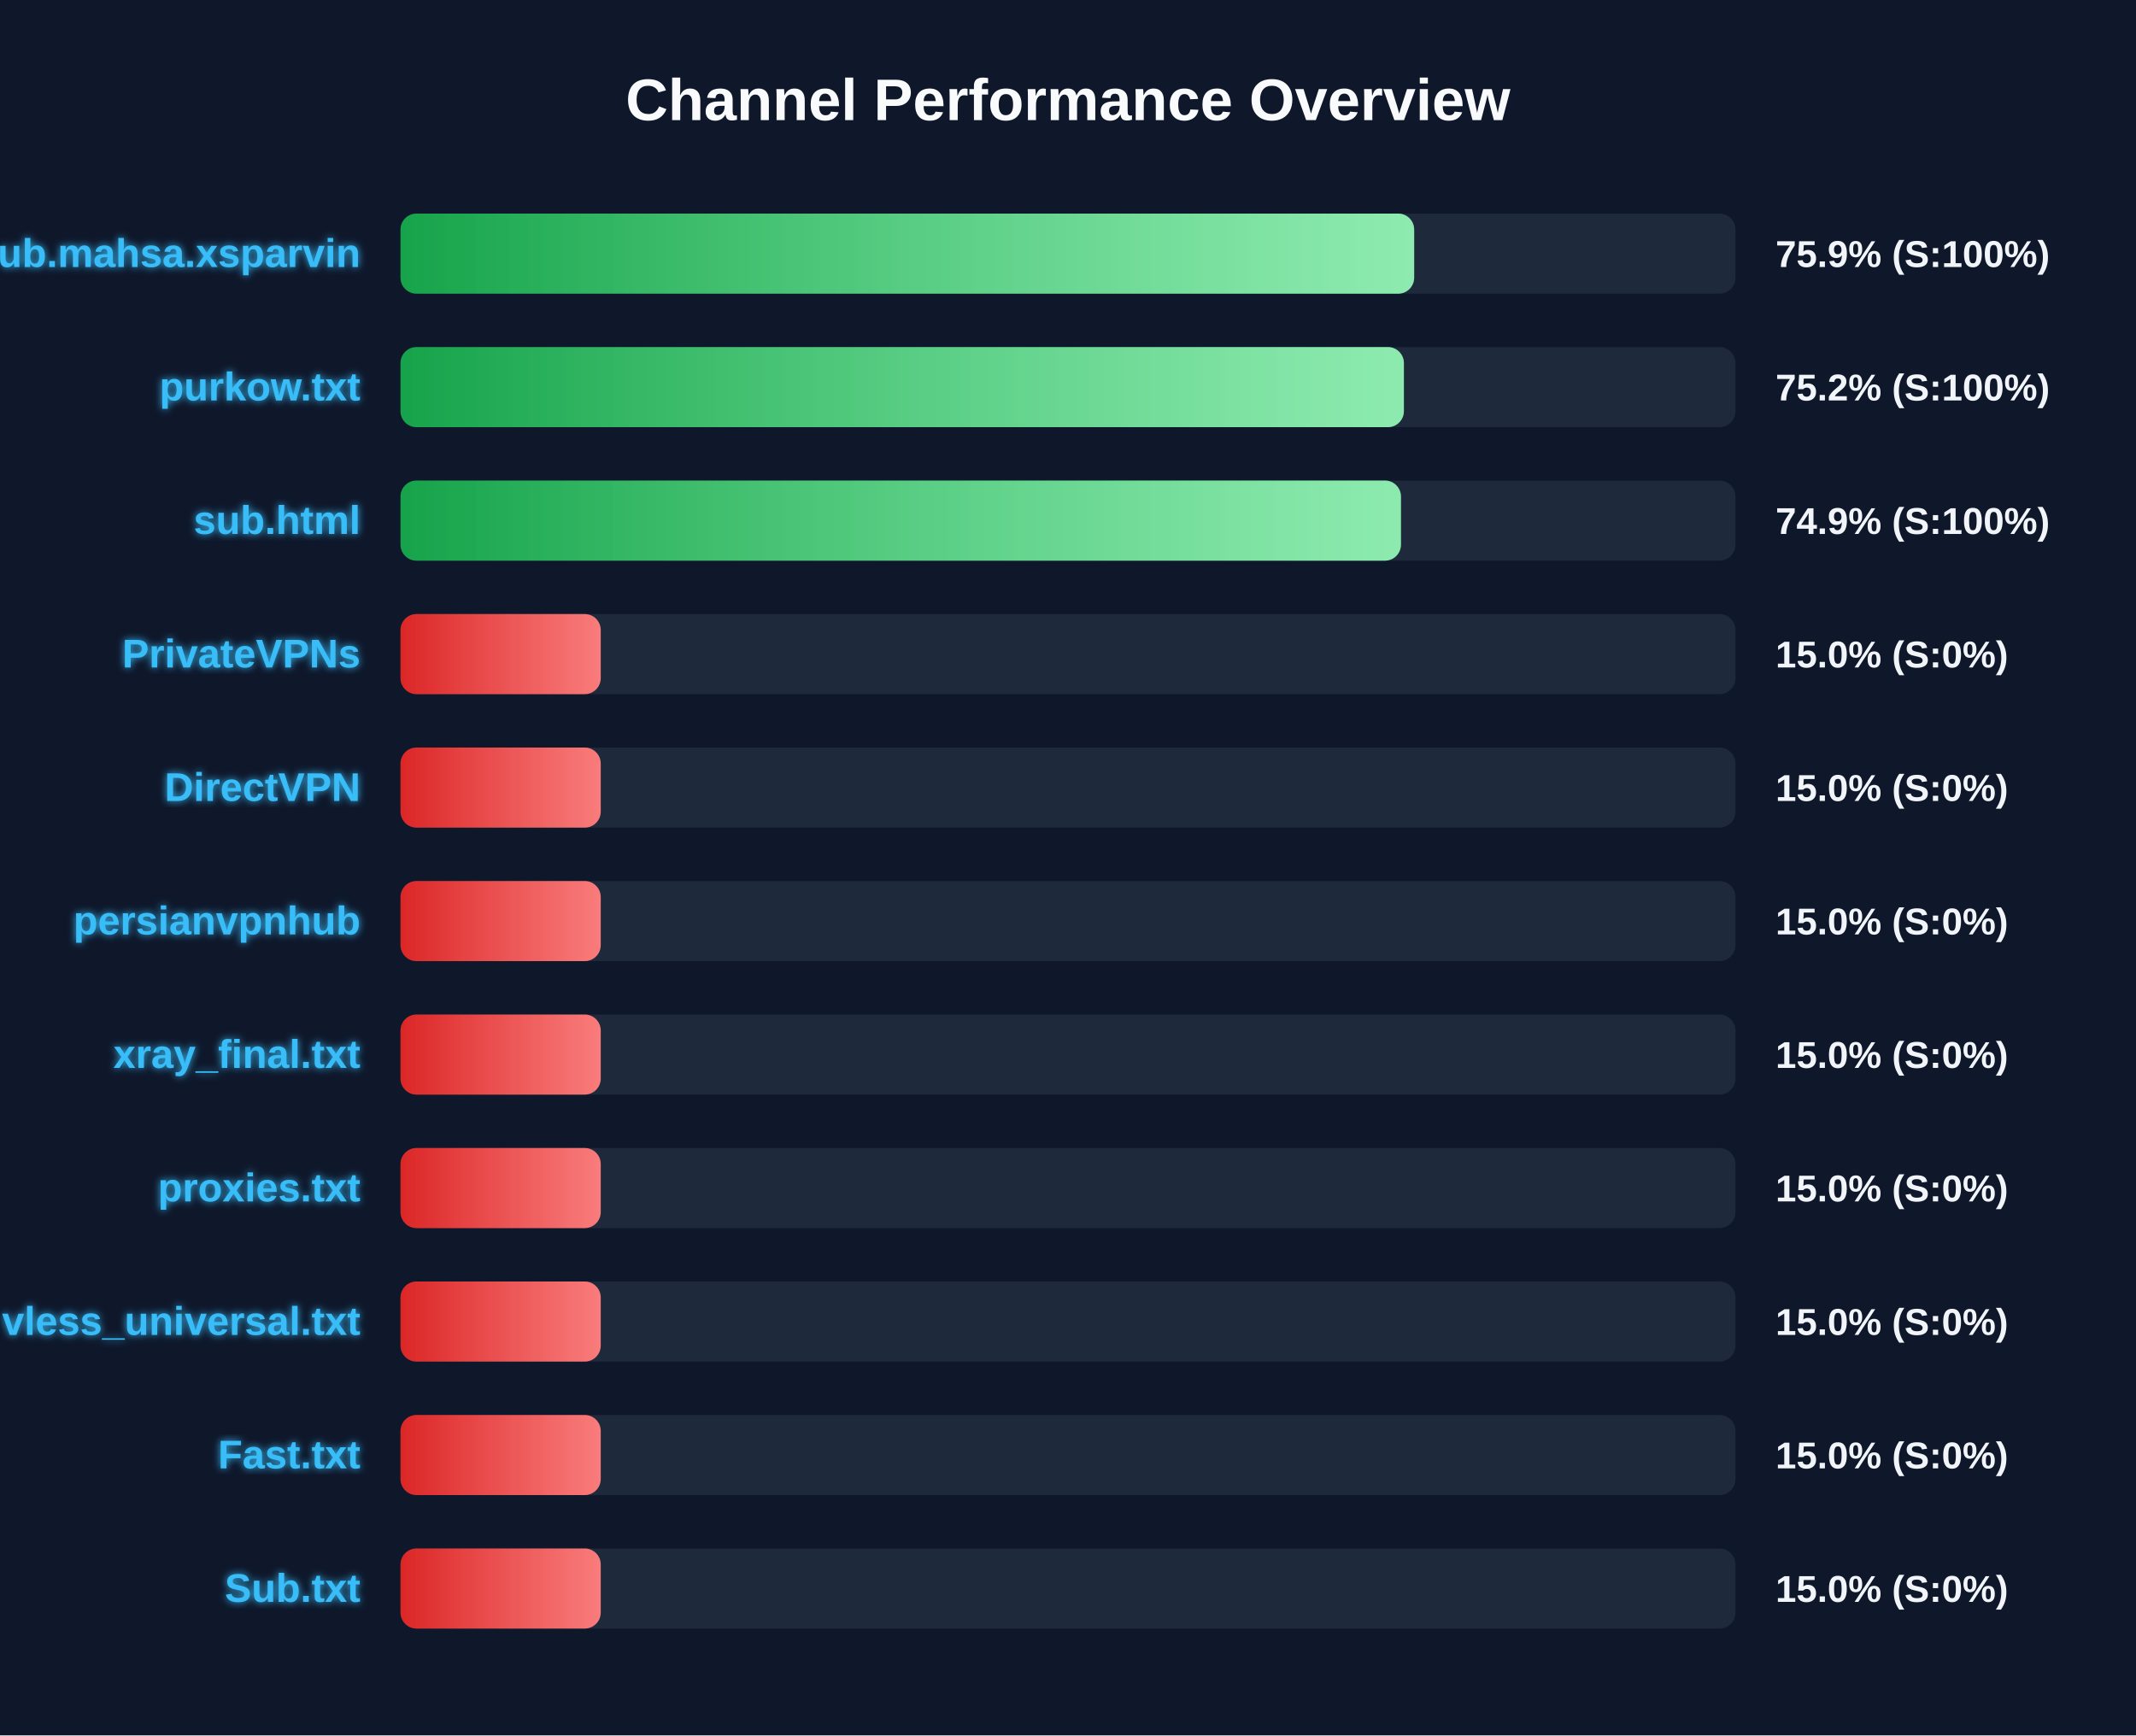
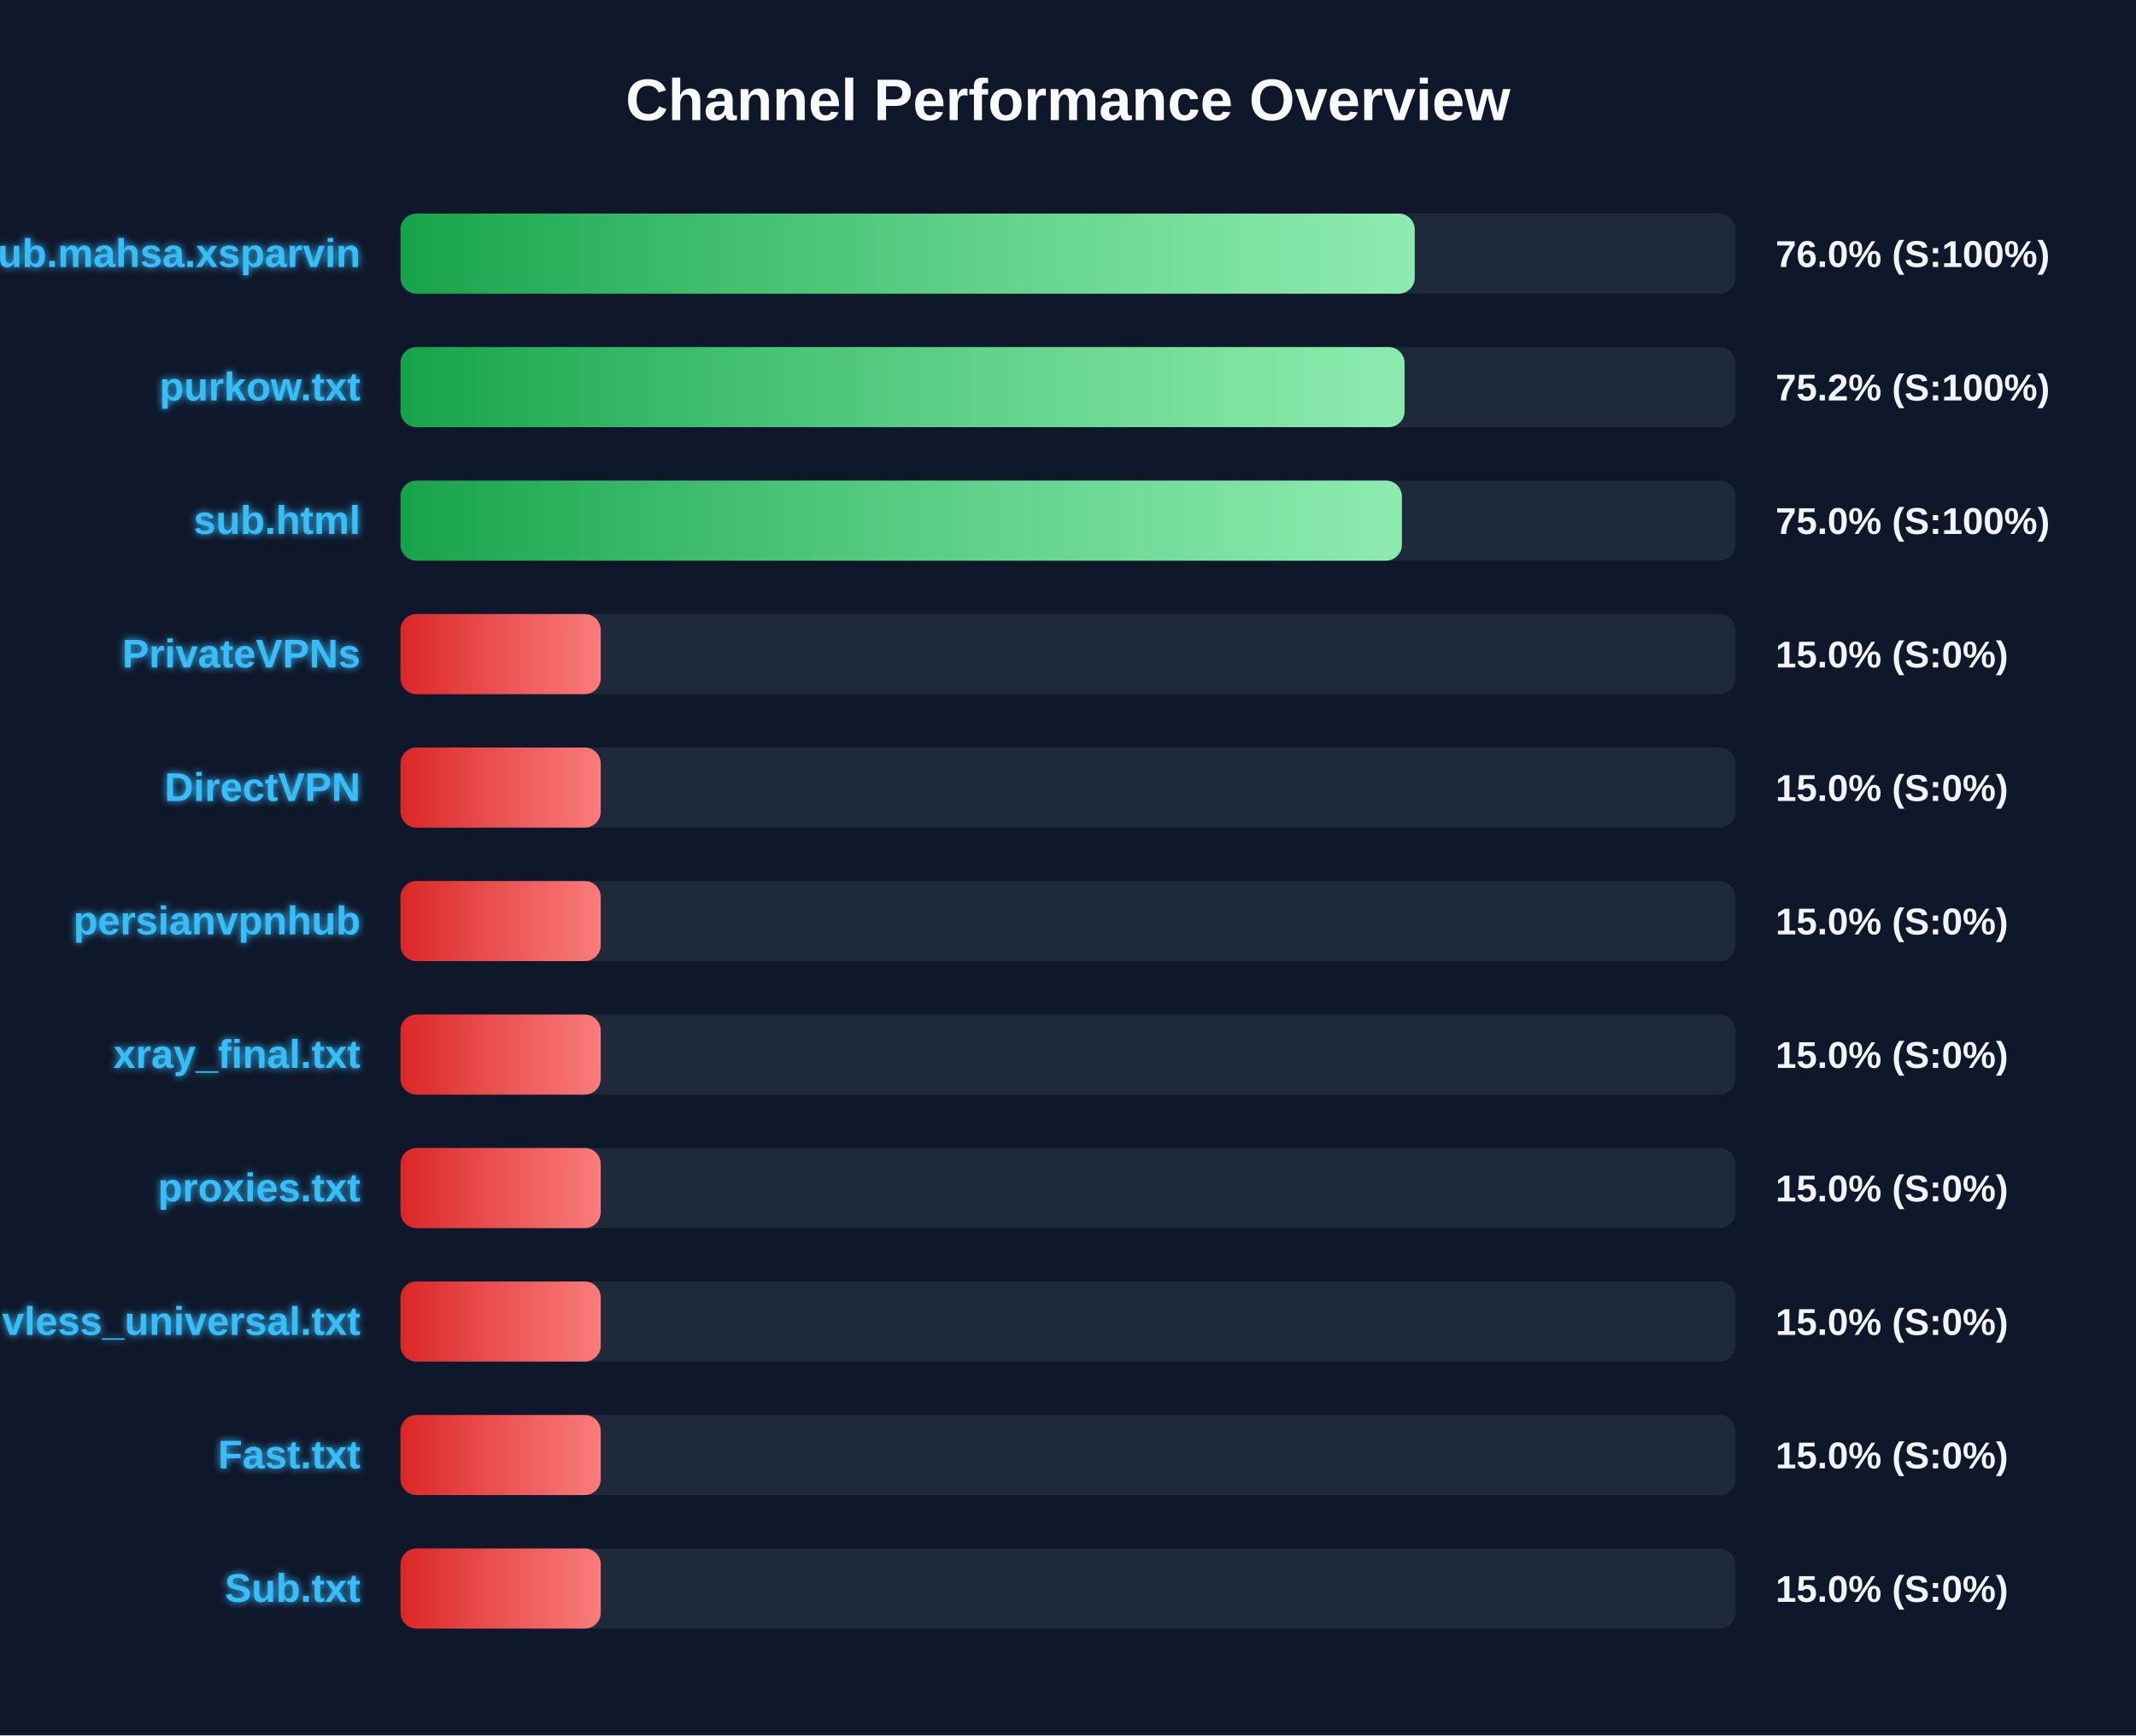
<svg xmlns="http://www.w3.org/2000/svg" width="800" height="650" version="1.1">
  <defs>
    <linearGradient id="grad-green" x1="0%" y1="0%" x2="100%" y2="0%">
      <stop offset="0%" stop-color="#16a34a" />
      <stop offset="100%" stop-color="#4ade80" />
    </linearGradient>
    <linearGradient id="grad-yellow" x1="0%" y1="0%" x2="100%" y2="0%">
      <stop offset="0%" stop-color="#ca8a04" />
      <stop offset="100%" stop-color="#fde047" />
    </linearGradient>
    <linearGradient id="grad-red" x1="0%" y1="0%" x2="100%" y2="0%">
      <stop offset="0%" stop-color="#dc2626" />
      <stop offset="100%" stop-color="#f87171" />
    </linearGradient>
    <linearGradient id="shimmer" x1="0%" y1="0%" x2="100%" y2="0%">
      <stop offset="0%" stop-color="rgba(255,255,255,0)" />
      <stop offset="50%" stop-color="rgba(255,255,255,0.4)" />
      <stop offset="100%" stop-color="rgba(255,255,255,0)" />
    </linearGradient>
    <filter id="glow" x="-20%" y="-20%" width="140%" height="140%">
      <feGaussianBlur stdDeviation="1.5" result="blur" />
      <feComposite in="SourceGraphic" in2="blur" operator="over" />
    </filter>
  </defs>
  <style>
        .bg-rect { fill: #0f172a; }
        .title { font: bold 22px 'Segoe UI', Arial, sans-serif; fill: #f8fafc; }
        .row { font: bold 15px 'Segoe UI', Arial, sans-serif; fill: #38bdf8; filter: url(#glow); }
        .score { font: bold 14px 'Segoe UI', Arial, sans-serif; fill: #f1f5f9; }
        @keyframes shimmer-anim {
            0% { transform: translateX(-100%); }
            100% { transform: translateX(200%); }
        }
        .shimmer-rect {
            animation: shimmer-anim 2.5s infinite linear;
        }
    </style>
  <rect width="100%" height="100%" class="bg-rect" />
  <text x="400" y="45" text-anchor="middle" class="title">Channel Performance Overview</text>
  <rect x="150" y="80" width="500" height="30" fill="#1e293b" rx="6" />
  <clipPath id="clip-0">
-     <rect x="150" y="80" width="379.65" height="30" rx="6" />
+     <rect x="150" y="80" width="379.85" height="30" rx="6" />
  </clipPath>
-   <rect x="150" y="80" width="379.65" height="30" fill="url(#grad-green)" rx="6" />
+   <rect x="150" y="80" width="379.85" height="30" fill="url(#grad-green)" rx="6" />
  <g clip-path="url(#clip-0)">
    <rect x="150" y="80" width="100%" height="30" fill="url(#shimmer)" class="shimmer-rect" />
  </g>
  <text x="135" y="100" text-anchor="end" class="row">Sub.mahsa.xsparvin</text>
-   <text x="665" y="100" text-anchor="start" class="score">75.9% (S:100%)</text>
+   <text x="665" y="100" text-anchor="start" class="score">76.0% (S:100%)</text>
  <rect x="150" y="130" width="500" height="30" fill="#1e293b" rx="6" />
  <clipPath id="clip-1">
-     <rect x="150" y="130" width="375.8" height="30" rx="6" />
+     <rect x="150" y="130" width="376.05" height="30" rx="6" />
  </clipPath>
-   <rect x="150" y="130" width="375.8" height="30" fill="url(#grad-green)" rx="6" />
+   <rect x="150" y="130" width="376.05" height="30" fill="url(#grad-green)" rx="6" />
  <g clip-path="url(#clip-1)">
    <rect x="150" y="130" width="100%" height="30" fill="url(#shimmer)" class="shimmer-rect" />
  </g>
  <text x="135" y="150" text-anchor="end" class="row">purkow.txt</text>
  <text x="665" y="150" text-anchor="start" class="score">75.2% (S:100%)</text>
  <rect x="150" y="180" width="500" height="30" fill="#1e293b" rx="6" />
  <clipPath id="clip-2">
-     <rect x="150" y="180" width="374.7" height="30" rx="6" />
+     <rect x="150" y="180" width="375.05" height="30" rx="6" />
  </clipPath>
-   <rect x="150" y="180" width="374.7" height="30" fill="url(#grad-green)" rx="6" />
+   <rect x="150" y="180" width="375.05" height="30" fill="url(#grad-green)" rx="6" />
  <g clip-path="url(#clip-2)">
    <rect x="150" y="180" width="100%" height="30" fill="url(#shimmer)" class="shimmer-rect" />
  </g>
  <text x="135" y="200" text-anchor="end" class="row">sub.html</text>
-   <text x="665" y="200" text-anchor="start" class="score">74.9% (S:100%)</text>
+   <text x="665" y="200" text-anchor="start" class="score">75.0% (S:100%)</text>
  <rect x="150" y="230" width="500" height="30" fill="#1e293b" rx="6" />
  <clipPath id="clip-3">
    <rect x="150" y="230" width="75.0" height="30" rx="6" />
  </clipPath>
  <rect x="150" y="230" width="75.0" height="30" fill="url(#grad-red)" rx="6" />
  <g clip-path="url(#clip-3)">
    <rect x="150" y="230" width="100%" height="30" fill="url(#shimmer)" class="shimmer-rect" />
  </g>
  <text x="135" y="250" text-anchor="end" class="row">PrivateVPNs</text>
  <text x="665" y="250" text-anchor="start" class="score">15.0% (S:0%)</text>
  <rect x="150" y="280" width="500" height="30" fill="#1e293b" rx="6" />
  <clipPath id="clip-4">
    <rect x="150" y="280" width="75.0" height="30" rx="6" />
  </clipPath>
  <rect x="150" y="280" width="75.0" height="30" fill="url(#grad-red)" rx="6" />
  <g clip-path="url(#clip-4)">
    <rect x="150" y="280" width="100%" height="30" fill="url(#shimmer)" class="shimmer-rect" />
  </g>
  <text x="135" y="300" text-anchor="end" class="row">DirectVPN</text>
  <text x="665" y="300" text-anchor="start" class="score">15.0% (S:0%)</text>
  <rect x="150" y="330" width="500" height="30" fill="#1e293b" rx="6" />
  <clipPath id="clip-5">
    <rect x="150" y="330" width="75.0" height="30" rx="6" />
  </clipPath>
  <rect x="150" y="330" width="75.0" height="30" fill="url(#grad-red)" rx="6" />
  <g clip-path="url(#clip-5)">
    <rect x="150" y="330" width="100%" height="30" fill="url(#shimmer)" class="shimmer-rect" />
  </g>
  <text x="135" y="350" text-anchor="end" class="row">persianvpnhub</text>
  <text x="665" y="350" text-anchor="start" class="score">15.0% (S:0%)</text>
  <rect x="150" y="380" width="500" height="30" fill="#1e293b" rx="6" />
  <clipPath id="clip-6">
    <rect x="150" y="380" width="75.0" height="30" rx="6" />
  </clipPath>
  <rect x="150" y="380" width="75.0" height="30" fill="url(#grad-red)" rx="6" />
  <g clip-path="url(#clip-6)">
    <rect x="150" y="380" width="100%" height="30" fill="url(#shimmer)" class="shimmer-rect" />
  </g>
  <text x="135" y="400" text-anchor="end" class="row">xray_final.txt</text>
  <text x="665" y="400" text-anchor="start" class="score">15.0% (S:0%)</text>
  <rect x="150" y="430" width="500" height="30" fill="#1e293b" rx="6" />
  <clipPath id="clip-7">
    <rect x="150" y="430" width="75.0" height="30" rx="6" />
  </clipPath>
  <rect x="150" y="430" width="75.0" height="30" fill="url(#grad-red)" rx="6" />
  <g clip-path="url(#clip-7)">
    <rect x="150" y="430" width="100%" height="30" fill="url(#shimmer)" class="shimmer-rect" />
  </g>
  <text x="135" y="450" text-anchor="end" class="row">proxies.txt</text>
  <text x="665" y="450" text-anchor="start" class="score">15.0% (S:0%)</text>
  <rect x="150" y="480" width="500" height="30" fill="#1e293b" rx="6" />
  <clipPath id="clip-8">
    <rect x="150" y="480" width="75.0" height="30" rx="6" />
  </clipPath>
  <rect x="150" y="480" width="75.0" height="30" fill="url(#grad-red)" rx="6" />
  <g clip-path="url(#clip-8)">
    <rect x="150" y="480" width="100%" height="30" fill="url(#shimmer)" class="shimmer-rect" />
  </g>
  <text x="135" y="500" text-anchor="end" class="row">vless_universal.txt</text>
  <text x="665" y="500" text-anchor="start" class="score">15.0% (S:0%)</text>
  <rect x="150" y="530" width="500" height="30" fill="#1e293b" rx="6" />
  <clipPath id="clip-9">
    <rect x="150" y="530" width="75.0" height="30" rx="6" />
  </clipPath>
  <rect x="150" y="530" width="75.0" height="30" fill="url(#grad-red)" rx="6" />
  <g clip-path="url(#clip-9)">
    <rect x="150" y="530" width="100%" height="30" fill="url(#shimmer)" class="shimmer-rect" />
  </g>
  <text x="135" y="550" text-anchor="end" class="row">Fast.txt</text>
  <text x="665" y="550" text-anchor="start" class="score">15.0% (S:0%)</text>
  <rect x="150" y="580" width="500" height="30" fill="#1e293b" rx="6" />
  <clipPath id="clip-10">
    <rect x="150" y="580" width="75.0" height="30" rx="6" />
  </clipPath>
  <rect x="150" y="580" width="75.0" height="30" fill="url(#grad-red)" rx="6" />
  <g clip-path="url(#clip-10)">
    <rect x="150" y="580" width="100%" height="30" fill="url(#shimmer)" class="shimmer-rect" />
  </g>
  <text x="135" y="600" text-anchor="end" class="row">Sub.txt</text>
  <text x="665" y="600" text-anchor="start" class="score">15.0% (S:0%)</text>
</svg>
